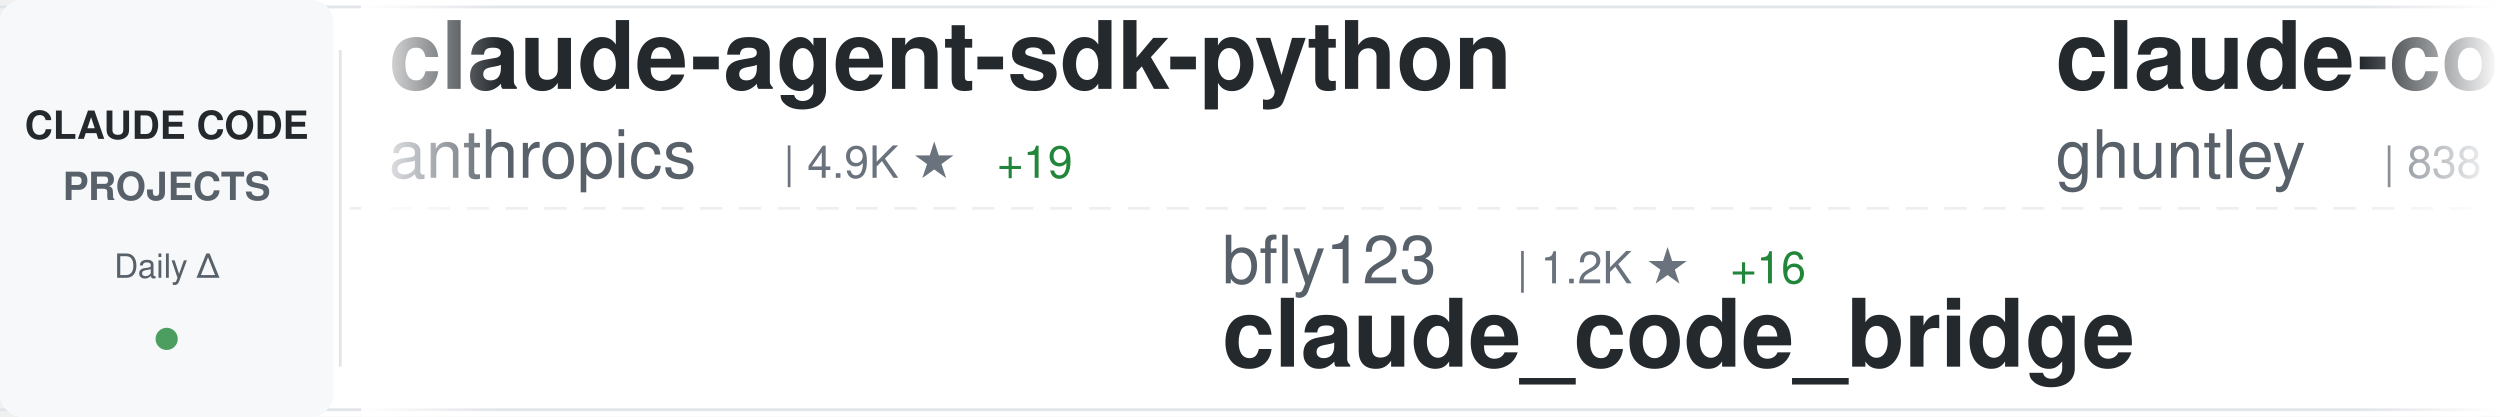
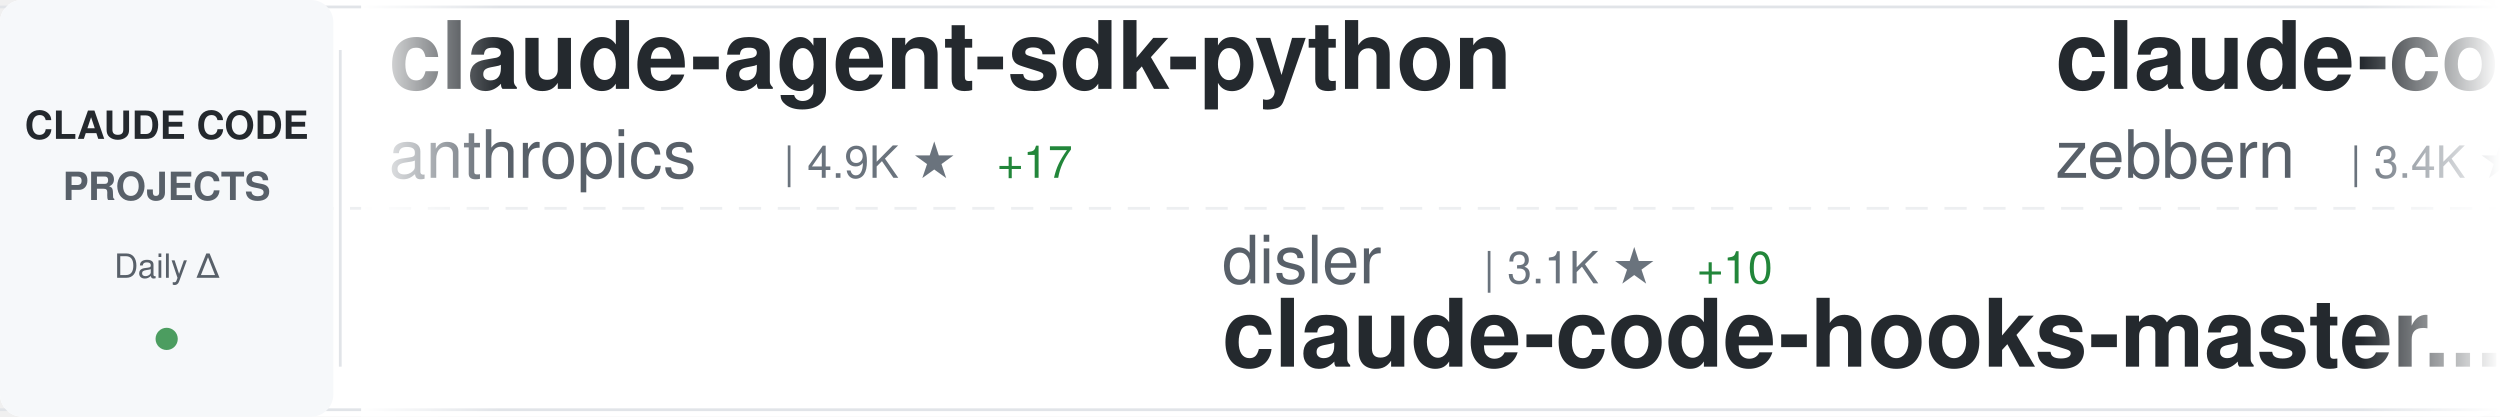
<svg xmlns="http://www.w3.org/2000/svg" width="900" height="150">
  <defs>
    <linearGradient id="awesomeLeftFade" x1="0%" y1="0%" x2="100%" y2="0%">
      <stop offset="0%" style="stop-color:#ffffff;stop-opacity:1" />
      <stop offset="100%" style="stop-color:#ffffff;stop-opacity:0" />
    </linearGradient>
    <linearGradient id="awesomeRightFade" x1="0%" y1="0%" x2="100%" y2="0%">
      <stop offset="0%" style="stop-color:#ffffff;stop-opacity:0" />
      <stop offset="100%" style="stop-color:#ffffff;stop-opacity:1" />
    </linearGradient>
  </defs>
  <rect width="900" height="150" fill="#ffffff" rx="8" />
  <rect x="0" y="2" width="900" height="1" fill="#e1e4e8" />
  <rect x="0" y="147" width="900" height="1" fill="#e1e4e8" />
  <line x1="0" y1="75" x2="900" y2="75" stroke="#e1e4e8" stroke-width="1" stroke-dasharray="8 6" opacity="0.6" />
  <rect x="0" y="0" width="120" height="150" fill="#f6f8fa" rx="8" />
  <text x="60" y="50" font-family="-apple-system, BlinkMacSystemFont, 'Segoe UI', Helvetica, Arial, sans-serif" font-size="14" font-weight="600" fill="#24292e" text-anchor="middle">CLAUDE CODE</text>
  <text x="60" y="72" font-family="-apple-system, BlinkMacSystemFont, 'Segoe UI', Helvetica, Arial, sans-serif" font-size="14" font-weight="600" fill="#586069" text-anchor="middle">PROJECTS</text>
  <text x="60" y="100" font-family="-apple-system, BlinkMacSystemFont, 'Segoe UI', Helvetica, Arial, sans-serif" font-size="12" font-weight="500" fill="#586069" text-anchor="middle">Daily Δ</text>
  <circle cx="60" cy="122" r="4" fill="#22863a" opacity="0.8" />
  <rect x="122" y="18" width="1" height="114" fill="#e1e4e8" />
  <clipPath id="awesomeTickerClip">
    <rect x="130" y="0" width="770" height="150" />
  </clipPath>
  <g clip-path="url(#awesomeTickerClip)">
    <g id="awesomeTickerItems">
      <animateTransform attributeName="transform" attributeType="XML" type="translate" from="0 0" to="-3000 0" dur="54s" repeatCount="indefinite" />
      <g transform="translate(0, 0)">
        <text x="140" y="32" font-family="-apple-system, BlinkMacSystemFont, 'Segoe UI', Helvetica, Arial, sans-serif" font-size="34" font-weight="600" fill="#24292e">claude-agent-sdk-python</text>
        <text x="140" y="64" font-family="-apple-system, BlinkMacSystemFont, 'Segoe UI', Helvetica, Arial, sans-serif" font-size="24" font-weight="400" fill="#586069">anthropics</text>
        <text x="282" y="64" font-family="-apple-system, BlinkMacSystemFont, 'Segoe UI', Helvetica, Arial, sans-serif" font-size="16" font-weight="500" fill="#6a737d">| 4.9K ★</text>
-         <text x="359" y="64" font-family="-apple-system, BlinkMacSystemFont, 'Segoe UI', Helvetica, Arial, sans-serif" font-size="16" font-weight="500" fill="#22863a"> +19</text>
+         <text x="359" y="64" font-family="-apple-system, BlinkMacSystemFont, 'Segoe UI', Helvetica, Arial, sans-serif" font-size="16" font-weight="500" fill="#22863a"> +17</text>
      </g>
      <g transform="translate(300, 0)">
-         <text x="140" y="102" font-family="-apple-system, BlinkMacSystemFont, 'Segoe UI', Helvetica, Arial, sans-serif" font-size="24" font-weight="400" fill="#586069">bfly123</text>
-         <text x="246" y="102" font-family="-apple-system, BlinkMacSystemFont, 'Segoe UI', Helvetica, Arial, sans-serif" font-size="16" font-weight="500" fill="#6a737d">| 1.2K ★</text>
-         <text x="323" y="102" font-family="-apple-system, BlinkMacSystemFont, 'Segoe UI', Helvetica, Arial, sans-serif" font-size="16" font-weight="500" fill="#22863a"> +16</text>
-         <text x="140" y="132" font-family="-apple-system, BlinkMacSystemFont, 'Segoe UI', Helvetica, Arial, sans-serif" font-size="34" font-weight="600" fill="#24292e">claude_code_bridge</text>
+         <text x="140" y="102" font-family="-apple-system, BlinkMacSystemFont, 'Segoe UI', Helvetica, Arial, sans-serif" font-size="24" font-weight="400" fill="#586069">disler</text>
+         <text x="234" y="102" font-family="-apple-system, BlinkMacSystemFont, 'Segoe UI', Helvetica, Arial, sans-serif" font-size="16" font-weight="500" fill="#6a737d">| 3.1K ★</text>
+         <text x="311" y="102" font-family="-apple-system, BlinkMacSystemFont, 'Segoe UI', Helvetica, Arial, sans-serif" font-size="16" font-weight="500" fill="#22863a"> +10</text>
+         <text x="140" y="132" font-family="-apple-system, BlinkMacSystemFont, 'Segoe UI', Helvetica, Arial, sans-serif" font-size="34" font-weight="600" fill="#24292e">claude-code-hooks-master...</text>
      </g>
      <g transform="translate(600, 0)">
-         <text x="140" y="32" font-family="-apple-system, BlinkMacSystemFont, 'Segoe UI', Helvetica, Arial, sans-serif" font-size="34" font-weight="600" fill="#24292e">claude-code-source-code-...</text>
-         <text x="140" y="64" font-family="-apple-system, BlinkMacSystemFont, 'Segoe UI', Helvetica, Arial, sans-serif" font-size="24" font-weight="400" fill="#586069">ghuntley</text>
-         <text x="258" y="64" font-family="-apple-system, BlinkMacSystemFont, 'Segoe UI', Helvetica, Arial, sans-serif" font-size="16" font-weight="500" fill="#6a737d">| 838 ★</text>
-         <text x="326" y="64" font-family="-apple-system, BlinkMacSystemFont, 'Segoe UI', Helvetica, Arial, sans-serif" font-size="16" font-weight="500" fill="#22863a"> +1</text>
+         <text x="140" y="32" font-family="-apple-system, BlinkMacSystemFont, 'Segoe UI', Helvetica, Arial, sans-serif" font-size="34" font-weight="600" fill="#24292e">claude-code-guide</text>
+         <text x="140" y="64" font-family="-apple-system, BlinkMacSystemFont, 'Segoe UI', Helvetica, Arial, sans-serif" font-size="24" font-weight="400" fill="#586069">zebbern</text>
+         <text x="246" y="64" font-family="-apple-system, BlinkMacSystemFont, 'Segoe UI', Helvetica, Arial, sans-serif" font-size="16" font-weight="500" fill="#6a737d">| 3.4K ★</text>
+         <text x="323" y="64" font-family="-apple-system, BlinkMacSystemFont, 'Segoe UI', Helvetica, Arial, sans-serif" font-size="16" font-weight="500" fill="#22863a"> +4</text>
      </g>
      <g transform="translate(900, 0)">
-         <text x="140" y="102" font-family="-apple-system, BlinkMacSystemFont, 'Segoe UI', Helvetica, Arial, sans-serif" font-size="24" font-weight="400" fill="#586069">BloopAI</text>
-         <text x="246" y="102" font-family="-apple-system, BlinkMacSystemFont, 'Segoe UI', Helvetica, Arial, sans-serif" font-size="16" font-weight="500" fill="#6a737d">| 21.5K ★</text>
-         <text x="332" y="102" font-family="-apple-system, BlinkMacSystemFont, 'Segoe UI', Helvetica, Arial, sans-serif" font-size="16" font-weight="500" fill="#22863a"> +55</text>
-         <text x="140" y="132" font-family="-apple-system, BlinkMacSystemFont, 'Segoe UI', Helvetica, Arial, sans-serif" font-size="34" font-weight="600" fill="#24292e">vibe-kanban</text>
+         <text x="140" y="102" font-family="-apple-system, BlinkMacSystemFont, 'Segoe UI', Helvetica, Arial, sans-serif" font-size="24" font-weight="400" fill="#586069">ChrisWiles</text>
+         <text x="282" y="102" font-family="-apple-system, BlinkMacSystemFont, 'Segoe UI', Helvetica, Arial, sans-serif" font-size="16" font-weight="500" fill="#6a737d">| 5.3K ★</text>
+         <text x="359" y="102" font-family="-apple-system, BlinkMacSystemFont, 'Segoe UI', Helvetica, Arial, sans-serif" font-size="16" font-weight="500" fill="#22863a"> +5</text>
+         <text x="140" y="132" font-family="-apple-system, BlinkMacSystemFont, 'Segoe UI', Helvetica, Arial, sans-serif" font-size="34" font-weight="600" fill="#24292e">claude-code-showcase</text>
      </g>
      <g transform="translate(1200, 0)">
-         <text x="140" y="32" font-family="-apple-system, BlinkMacSystemFont, 'Segoe UI', Helvetica, Arial, sans-serif" font-size="34" font-weight="600" fill="#24292e">claude-code-proxy</text>
-         <text x="140" y="64" font-family="-apple-system, BlinkMacSystemFont, 'Segoe UI', Helvetica, Arial, sans-serif" font-size="24" font-weight="400" fill="#586069">fuergaosi233</text>
-         <text x="306" y="64" font-family="-apple-system, BlinkMacSystemFont, 'Segoe UI', Helvetica, Arial, sans-serif" font-size="16" font-weight="500" fill="#6a737d">| 2.0K ★</text>
-         <text x="383" y="64" font-family="-apple-system, BlinkMacSystemFont, 'Segoe UI', Helvetica, Arial, sans-serif" font-size="16" font-weight="500" fill="#22863a"> +3</text>
+         <text x="140" y="32" font-family="-apple-system, BlinkMacSystemFont, 'Segoe UI', Helvetica, Arial, sans-serif" font-size="34" font-weight="600" fill="#24292e">opcode</text>
+         <text x="140" y="64" font-family="-apple-system, BlinkMacSystemFont, 'Segoe UI', Helvetica, Arial, sans-serif" font-size="24" font-weight="400" fill="#586069">winfunc</text>
+         <text x="246" y="64" font-family="-apple-system, BlinkMacSystemFont, 'Segoe UI', Helvetica, Arial, sans-serif" font-size="16" font-weight="500" fill="#6a737d">| 20.6K ★</text>
+         <text x="332" y="64" font-family="-apple-system, BlinkMacSystemFont, 'Segoe UI', Helvetica, Arial, sans-serif" font-size="16" font-weight="500" fill="#22863a"> +13</text>
      </g>
      <g transform="translate(1500, 0)">
-         <text x="140" y="102" font-family="-apple-system, BlinkMacSystemFont, 'Segoe UI', Helvetica, Arial, sans-serif" font-size="24" font-weight="400" fill="#586069">disler</text>
-         <text x="234" y="102" font-family="-apple-system, BlinkMacSystemFont, 'Segoe UI', Helvetica, Arial, sans-serif" font-size="16" font-weight="500" fill="#6a737d">| 3.1K ★</text>
-         <text x="311" y="102" font-family="-apple-system, BlinkMacSystemFont, 'Segoe UI', Helvetica, Arial, sans-serif" font-size="16" font-weight="500" fill="#22863a"> +9</text>
-         <text x="140" y="132" font-family="-apple-system, BlinkMacSystemFont, 'Segoe UI', Helvetica, Arial, sans-serif" font-size="34" font-weight="600" fill="#24292e">claude-code-hooks-master...</text>
+         <text x="140" y="102" font-family="-apple-system, BlinkMacSystemFont, 'Segoe UI', Helvetica, Arial, sans-serif" font-size="24" font-weight="400" fill="#586069">sickn33</text>
+         <text x="246" y="102" font-family="-apple-system, BlinkMacSystemFont, 'Segoe UI', Helvetica, Arial, sans-serif" font-size="16" font-weight="500" fill="#6a737d">| 13.2K ★</text>
+         <text x="332" y="102" font-family="-apple-system, BlinkMacSystemFont, 'Segoe UI', Helvetica, Arial, sans-serif" font-size="16" font-weight="500" fill="#22863a"> +536</text>
+         <text x="140" y="132" font-family="-apple-system, BlinkMacSystemFont, 'Segoe UI', Helvetica, Arial, sans-serif" font-size="34" font-weight="600" fill="#24292e">antigravity-awesome-skil...</text>
      </g>
      <g transform="translate(1800, 0)">
-         <text x="140" y="32" font-family="-apple-system, BlinkMacSystemFont, 'Segoe UI', Helvetica, Arial, sans-serif" font-size="34" font-weight="600" fill="#24292e">learn-claude-code</text>
-         <text x="140" y="64" font-family="-apple-system, BlinkMacSystemFont, 'Segoe UI', Helvetica, Arial, sans-serif" font-size="24" font-weight="400" fill="#586069">shareAI-lab</text>
-         <text x="294" y="64" font-family="-apple-system, BlinkMacSystemFont, 'Segoe UI', Helvetica, Arial, sans-serif" font-size="16" font-weight="500" fill="#6a737d">| 17.3K ★</text>
-         <text x="380" y="64" font-family="-apple-system, BlinkMacSystemFont, 'Segoe UI', Helvetica, Arial, sans-serif" font-size="16" font-weight="500" fill="#22863a"> +35</text>
+         <text x="140" y="32" font-family="-apple-system, BlinkMacSystemFont, 'Segoe UI', Helvetica, Arial, sans-serif" font-size="34" font-weight="600" fill="#24292e">claude-code</text>
+         <text x="140" y="64" font-family="-apple-system, BlinkMacSystemFont, 'Segoe UI', Helvetica, Arial, sans-serif" font-size="24" font-weight="400" fill="#586069">MadAppGang</text>
+         <text x="282" y="64" font-family="-apple-system, BlinkMacSystemFont, 'Segoe UI', Helvetica, Arial, sans-serif" font-size="16" font-weight="500" fill="#6a737d">| 232 ★</text>
+         <text x="350" y="64" font-family="-apple-system, BlinkMacSystemFont, 'Segoe UI', Helvetica, Arial, sans-serif" font-size="16" font-weight="500" fill="#22863a"> +2</text>
      </g>
      <g transform="translate(2100, 0)">
-         <text x="140" y="102" font-family="-apple-system, BlinkMacSystemFont, 'Segoe UI', Helvetica, Arial, sans-serif" font-size="24" font-weight="400" fill="#586069">opactorai</text>
-         <text x="270" y="102" font-family="-apple-system, BlinkMacSystemFont, 'Segoe UI', Helvetica, Arial, sans-serif" font-size="16" font-weight="500" fill="#6a737d">| 3.7K ★</text>
-         <text x="347" y="102" font-family="-apple-system, BlinkMacSystemFont, 'Segoe UI', Helvetica, Arial, sans-serif" font-size="16" font-weight="500" fill="#22863a"> +4</text>
-         <text x="140" y="132" font-family="-apple-system, BlinkMacSystemFont, 'Segoe UI', Helvetica, Arial, sans-serif" font-size="34" font-weight="600" fill="#24292e">Claudable</text>
+         <text x="140" y="102" font-family="-apple-system, BlinkMacSystemFont, 'Segoe UI', Helvetica, Arial, sans-serif" font-size="24" font-weight="400" fill="#586069">Njengah</text>
+         <text x="246" y="102" font-family="-apple-system, BlinkMacSystemFont, 'Segoe UI', Helvetica, Arial, sans-serif" font-size="16" font-weight="500" fill="#6a737d">| 1.3K ★</text>
+         <text x="323" y="102" font-family="-apple-system, BlinkMacSystemFont, 'Segoe UI', Helvetica, Arial, sans-serif" font-size="16" font-weight="500" fill="#22863a"> +2</text>
+         <text x="140" y="132" font-family="-apple-system, BlinkMacSystemFont, 'Segoe UI', Helvetica, Arial, sans-serif" font-size="34" font-weight="600" fill="#24292e">claude-code-cheat-sheet</text>
      </g>
      <g transform="translate(2400, 0)">
-         <text x="140" y="32" font-family="-apple-system, BlinkMacSystemFont, 'Segoe UI', Helvetica, Arial, sans-serif" font-size="34" font-weight="600" fill="#24292e">my-claude-code-setup</text>
-         <text x="140" y="64" font-family="-apple-system, BlinkMacSystemFont, 'Segoe UI', Helvetica, Arial, sans-serif" font-size="24" font-weight="400" fill="#586069">centminmod</text>
-         <text x="282" y="64" font-family="-apple-system, BlinkMacSystemFont, 'Segoe UI', Helvetica, Arial, sans-serif" font-size="16" font-weight="500" fill="#6a737d">| 1.9K ★</text>
-         <text x="359" y="64" font-family="-apple-system, BlinkMacSystemFont, 'Segoe UI', Helvetica, Arial, sans-serif" font-size="16" font-weight="500" fill="#22863a"> +1</text>
+         <text x="140" y="32" font-family="-apple-system, BlinkMacSystemFont, 'Segoe UI', Helvetica, Arial, sans-serif" font-size="34" font-weight="600" fill="#24292e">claude-code-workflows</text>
+         <text x="140" y="64" font-family="-apple-system, BlinkMacSystemFont, 'Segoe UI', Helvetica, Arial, sans-serif" font-size="24" font-weight="400" fill="#586069">OneRedOak</text>
+         <text x="270" y="64" font-family="-apple-system, BlinkMacSystemFont, 'Segoe UI', Helvetica, Arial, sans-serif" font-size="16" font-weight="500" fill="#6a737d">| 3.6K ★</text>
+         <text x="347" y="64" font-family="-apple-system, BlinkMacSystemFont, 'Segoe UI', Helvetica, Arial, sans-serif" font-size="16" font-weight="500" fill="#22863a"> +4</text>
      </g>
      <g transform="translate(2700, 0)">
-         <text x="140" y="102" font-family="-apple-system, BlinkMacSystemFont, 'Segoe UI', Helvetica, Arial, sans-serif" font-size="24" font-weight="400" fill="#586069">feiskyer</text>
-         <text x="258" y="102" font-family="-apple-system, BlinkMacSystemFont, 'Segoe UI', Helvetica, Arial, sans-serif" font-size="16" font-weight="500" fill="#6a737d">| 1.2K ★</text>
-         <text x="335" y="102" font-family="-apple-system, BlinkMacSystemFont, 'Segoe UI', Helvetica, Arial, sans-serif" font-size="16" font-weight="500" fill="#22863a"> +2</text>
-         <text x="140" y="132" font-family="-apple-system, BlinkMacSystemFont, 'Segoe UI', Helvetica, Arial, sans-serif" font-size="34" font-weight="600" fill="#24292e">claude-code-settings</text>
+         <text x="140" y="102" font-family="-apple-system, BlinkMacSystemFont, 'Segoe UI', Helvetica, Arial, sans-serif" font-size="24" font-weight="400" fill="#586069">anthropics</text>
+         <text x="282" y="102" font-family="-apple-system, BlinkMacSystemFont, 'Segoe UI', Helvetica, Arial, sans-serif" font-size="16" font-weight="500" fill="#6a737d">| 3.0K ★</text>
+         <text x="359" y="102" font-family="-apple-system, BlinkMacSystemFont, 'Segoe UI', Helvetica, Arial, sans-serif" font-size="16" font-weight="500" fill="#22863a"> +4</text>
+         <text x="140" y="132" font-family="-apple-system, BlinkMacSystemFont, 'Segoe UI', Helvetica, Arial, sans-serif" font-size="34" font-weight="600" fill="#24292e">claude-code-security-rev...</text>
      </g>
      <g transform="translate(3000, 0)">
        <text x="140" y="32" font-family="-apple-system, BlinkMacSystemFont, 'Segoe UI', Helvetica, Arial, sans-serif" font-size="34" font-weight="600" fill="#24292e">claude-agent-sdk-python</text>
        <text x="140" y="64" font-family="-apple-system, BlinkMacSystemFont, 'Segoe UI', Helvetica, Arial, sans-serif" font-size="24" font-weight="400" fill="#586069">anthropics</text>
        <text x="282" y="64" font-family="-apple-system, BlinkMacSystemFont, 'Segoe UI', Helvetica, Arial, sans-serif" font-size="16" font-weight="500" fill="#6a737d">| 4.9K ★</text>
-         <text x="359" y="64" font-family="-apple-system, BlinkMacSystemFont, 'Segoe UI', Helvetica, Arial, sans-serif" font-size="16" font-weight="500" fill="#22863a"> +19</text>
+         <text x="359" y="64" font-family="-apple-system, BlinkMacSystemFont, 'Segoe UI', Helvetica, Arial, sans-serif" font-size="16" font-weight="500" fill="#22863a"> +17</text>
      </g>
      <g transform="translate(3300, 0)">
-         <text x="140" y="102" font-family="-apple-system, BlinkMacSystemFont, 'Segoe UI', Helvetica, Arial, sans-serif" font-size="24" font-weight="400" fill="#586069">bfly123</text>
-         <text x="246" y="102" font-family="-apple-system, BlinkMacSystemFont, 'Segoe UI', Helvetica, Arial, sans-serif" font-size="16" font-weight="500" fill="#6a737d">| 1.2K ★</text>
-         <text x="323" y="102" font-family="-apple-system, BlinkMacSystemFont, 'Segoe UI', Helvetica, Arial, sans-serif" font-size="16" font-weight="500" fill="#22863a"> +16</text>
-         <text x="140" y="132" font-family="-apple-system, BlinkMacSystemFont, 'Segoe UI', Helvetica, Arial, sans-serif" font-size="34" font-weight="600" fill="#24292e">claude_code_bridge</text>
+         <text x="140" y="102" font-family="-apple-system, BlinkMacSystemFont, 'Segoe UI', Helvetica, Arial, sans-serif" font-size="24" font-weight="400" fill="#586069">disler</text>
+         <text x="234" y="102" font-family="-apple-system, BlinkMacSystemFont, 'Segoe UI', Helvetica, Arial, sans-serif" font-size="16" font-weight="500" fill="#6a737d">| 3.1K ★</text>
+         <text x="311" y="102" font-family="-apple-system, BlinkMacSystemFont, 'Segoe UI', Helvetica, Arial, sans-serif" font-size="16" font-weight="500" fill="#22863a"> +10</text>
+         <text x="140" y="132" font-family="-apple-system, BlinkMacSystemFont, 'Segoe UI', Helvetica, Arial, sans-serif" font-size="34" font-weight="600" fill="#24292e">claude-code-hooks-master...</text>
      </g>
      <g transform="translate(3600, 0)">
-         <text x="140" y="32" font-family="-apple-system, BlinkMacSystemFont, 'Segoe UI', Helvetica, Arial, sans-serif" font-size="34" font-weight="600" fill="#24292e">claude-code-source-code-...</text>
-         <text x="140" y="64" font-family="-apple-system, BlinkMacSystemFont, 'Segoe UI', Helvetica, Arial, sans-serif" font-size="24" font-weight="400" fill="#586069">ghuntley</text>
-         <text x="258" y="64" font-family="-apple-system, BlinkMacSystemFont, 'Segoe UI', Helvetica, Arial, sans-serif" font-size="16" font-weight="500" fill="#6a737d">| 838 ★</text>
-         <text x="326" y="64" font-family="-apple-system, BlinkMacSystemFont, 'Segoe UI', Helvetica, Arial, sans-serif" font-size="16" font-weight="500" fill="#22863a"> +1</text>
+         <text x="140" y="32" font-family="-apple-system, BlinkMacSystemFont, 'Segoe UI', Helvetica, Arial, sans-serif" font-size="34" font-weight="600" fill="#24292e">claude-code-guide</text>
+         <text x="140" y="64" font-family="-apple-system, BlinkMacSystemFont, 'Segoe UI', Helvetica, Arial, sans-serif" font-size="24" font-weight="400" fill="#586069">zebbern</text>
+         <text x="246" y="64" font-family="-apple-system, BlinkMacSystemFont, 'Segoe UI', Helvetica, Arial, sans-serif" font-size="16" font-weight="500" fill="#6a737d">| 3.4K ★</text>
+         <text x="323" y="64" font-family="-apple-system, BlinkMacSystemFont, 'Segoe UI', Helvetica, Arial, sans-serif" font-size="16" font-weight="500" fill="#22863a"> +4</text>
      </g>
      <g transform="translate(3900, 0)">
-         <text x="140" y="102" font-family="-apple-system, BlinkMacSystemFont, 'Segoe UI', Helvetica, Arial, sans-serif" font-size="24" font-weight="400" fill="#586069">BloopAI</text>
-         <text x="246" y="102" font-family="-apple-system, BlinkMacSystemFont, 'Segoe UI', Helvetica, Arial, sans-serif" font-size="16" font-weight="500" fill="#6a737d">| 21.5K ★</text>
-         <text x="332" y="102" font-family="-apple-system, BlinkMacSystemFont, 'Segoe UI', Helvetica, Arial, sans-serif" font-size="16" font-weight="500" fill="#22863a"> +55</text>
-         <text x="140" y="132" font-family="-apple-system, BlinkMacSystemFont, 'Segoe UI', Helvetica, Arial, sans-serif" font-size="34" font-weight="600" fill="#24292e">vibe-kanban</text>
+         <text x="140" y="102" font-family="-apple-system, BlinkMacSystemFont, 'Segoe UI', Helvetica, Arial, sans-serif" font-size="24" font-weight="400" fill="#586069">ChrisWiles</text>
+         <text x="282" y="102" font-family="-apple-system, BlinkMacSystemFont, 'Segoe UI', Helvetica, Arial, sans-serif" font-size="16" font-weight="500" fill="#6a737d">| 5.3K ★</text>
+         <text x="359" y="102" font-family="-apple-system, BlinkMacSystemFont, 'Segoe UI', Helvetica, Arial, sans-serif" font-size="16" font-weight="500" fill="#22863a"> +5</text>
+         <text x="140" y="132" font-family="-apple-system, BlinkMacSystemFont, 'Segoe UI', Helvetica, Arial, sans-serif" font-size="34" font-weight="600" fill="#24292e">claude-code-showcase</text>
      </g>
    </g>
  </g>
  <rect x="130" y="0" width="50" height="150" fill="url(#awesomeLeftFade)" />
  <rect x="850" y="0" width="50" height="150" fill="url(#awesomeRightFade)" />
</svg>
